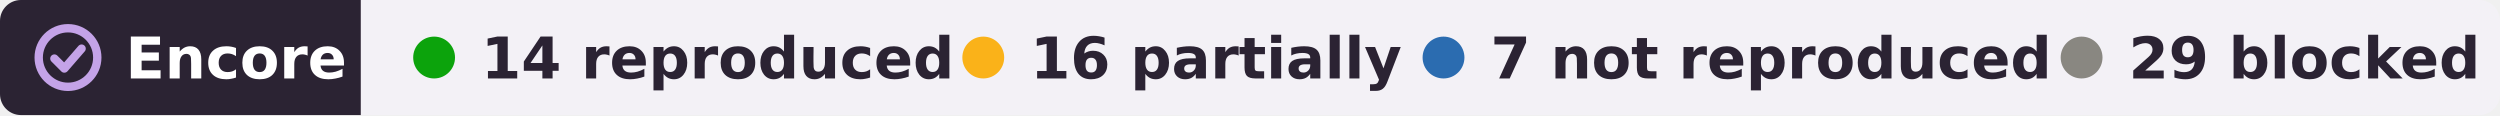
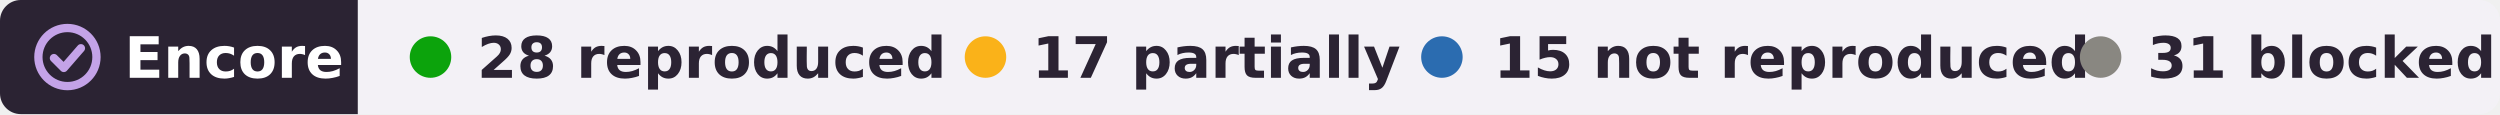
- <svg xmlns="http://www.w3.org/2000/svg" width="478" height="22" viewBox="0 0 478 22" role="img" aria-label="Encore: 14 reproduced, 16 partially reproduced, 7 not reproduced, 29 blocked, of 66 claims tested on DANDI:000458">
+ <svg xmlns="http://www.w3.org/2000/svg" width="482" height="22" viewBox="0 0 482 22" role="img" aria-label="Encore: 28 reproduced, 17 partially reproduced, 15 not reproduced, 31 blocked, of 91 claims tested on DANDI:000458">
  <clipPath id="r">
-     <rect width="478" height="22" rx="4" />
+     <rect width="482" height="22" rx="4" />
  </clipPath>
  <g clip-path="url(#r)">
    <rect width="69" height="22" fill="#2b2333" />
-     <rect x="69" width="409" height="22" fill="#f3f1f6" />
+     <rect x="69" width="413" height="22" fill="#f3f1f6" />
  </g>
  <g fill="none" stroke="#c4a3e8" stroke-width="1.6" stroke-linecap="round" stroke-linejoin="round">
    <circle cx="13" cy="11" r="5.6" />
    <path d="M10.4 11.2l1.9 1.9 3.3-3.8" />
  </g>
  <g font-family="Verdana,DejaVu Sans,Geneva,sans-serif" font-size="11" font-weight="bold">
    <text x="24" y="15" fill="#fff" textLength="39">Encore</text>
    <g fill="#2b2333">
      <circle cx="83" cy="11" r="4" fill="#0ca30c" />
-       <text x="92" y="15" textLength="78">14 reproduced</text>
-       <circle cx="188" cy="11" r="4" fill="#fab219" />
-       <text x="197" y="15" textLength="62">16 partially</text>
-       <circle cx="276" cy="11" r="4" fill="#2b6cb0" />
-       <text x="285" y="15" textLength="95">7 not reproduced</text>
-       <circle cx="398" cy="11" r="4" fill="#898781" />
-       <text x="407" y="15" textLength="61">29 blocked</text>
+       <text x="92" y="15" textLength="80">28 reproduced</text>
+       <circle cx="190" cy="11" r="4" fill="#fab219" />
+       <text x="199" y="15" textLength="62">17 partially</text>
+       <circle cx="278" cy="11" r="4" fill="#2b6cb0" />
+       <text x="288" y="15" textLength="99">15 not reproduced</text>
+       <circle cx="405" cy="11" r="4" fill="#898781" />
+       <text x="414" y="15" textLength="59">31 blocked</text>
    </g>
  </g>
</svg>
